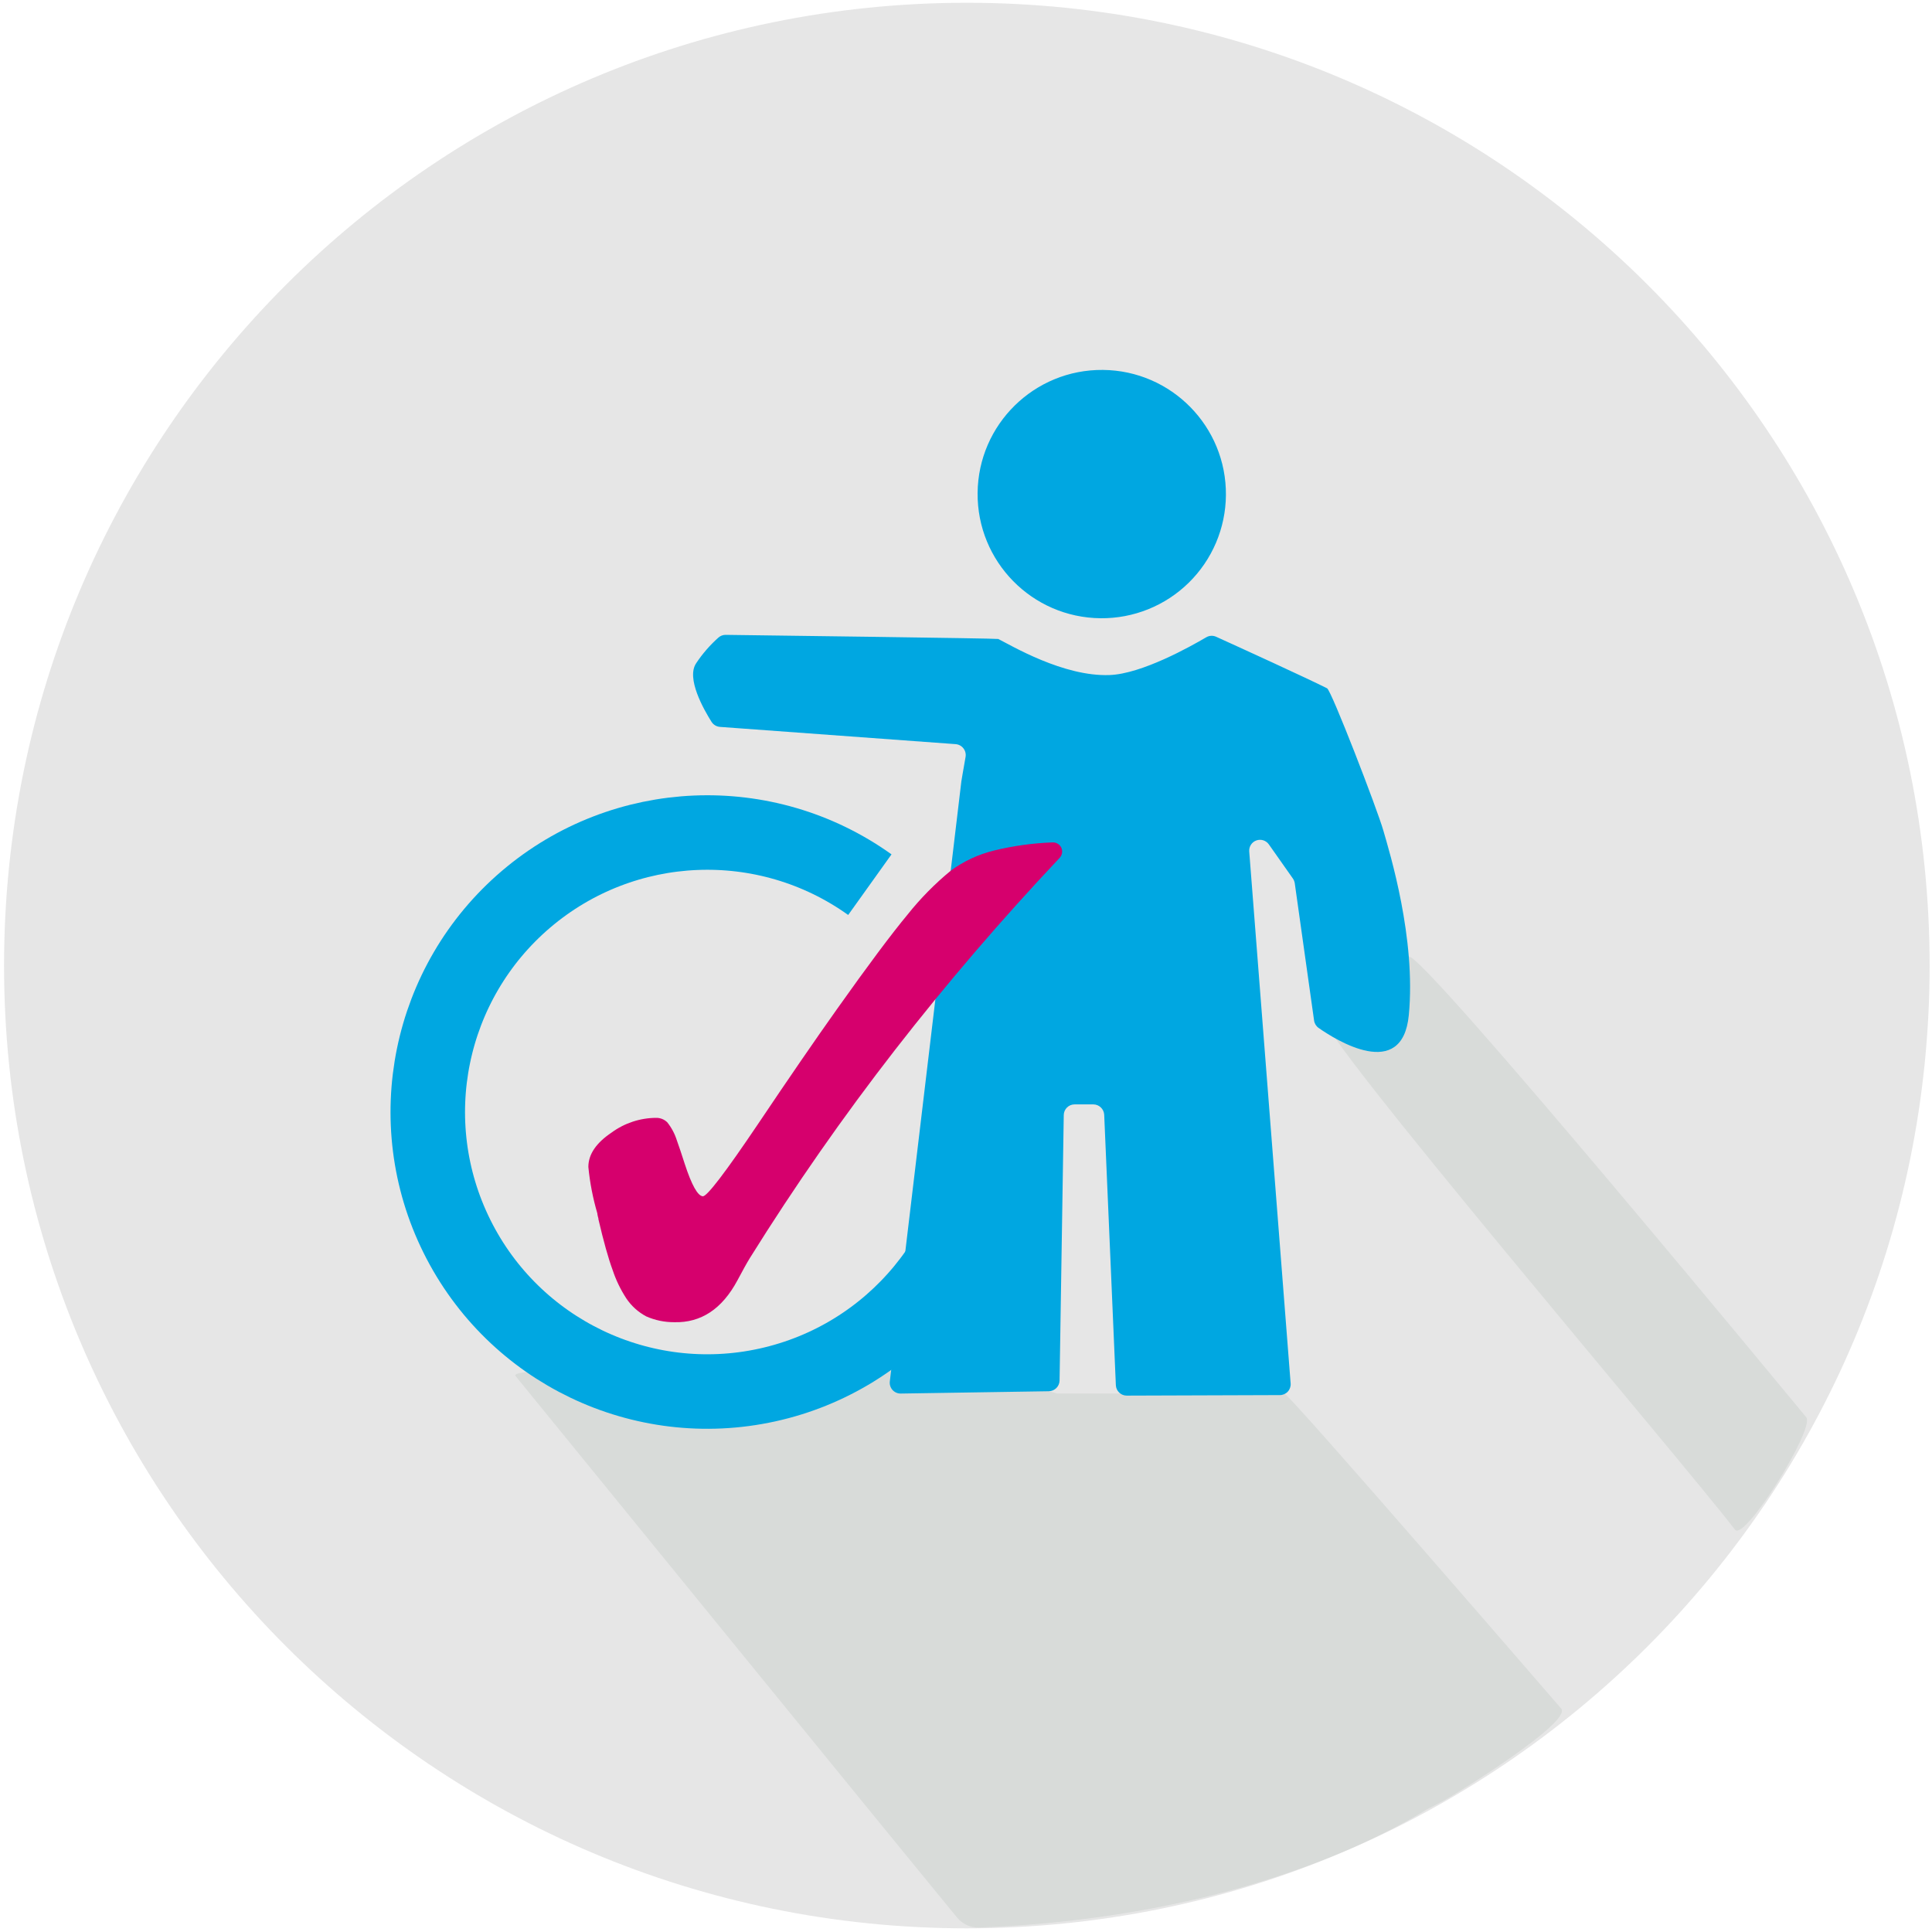
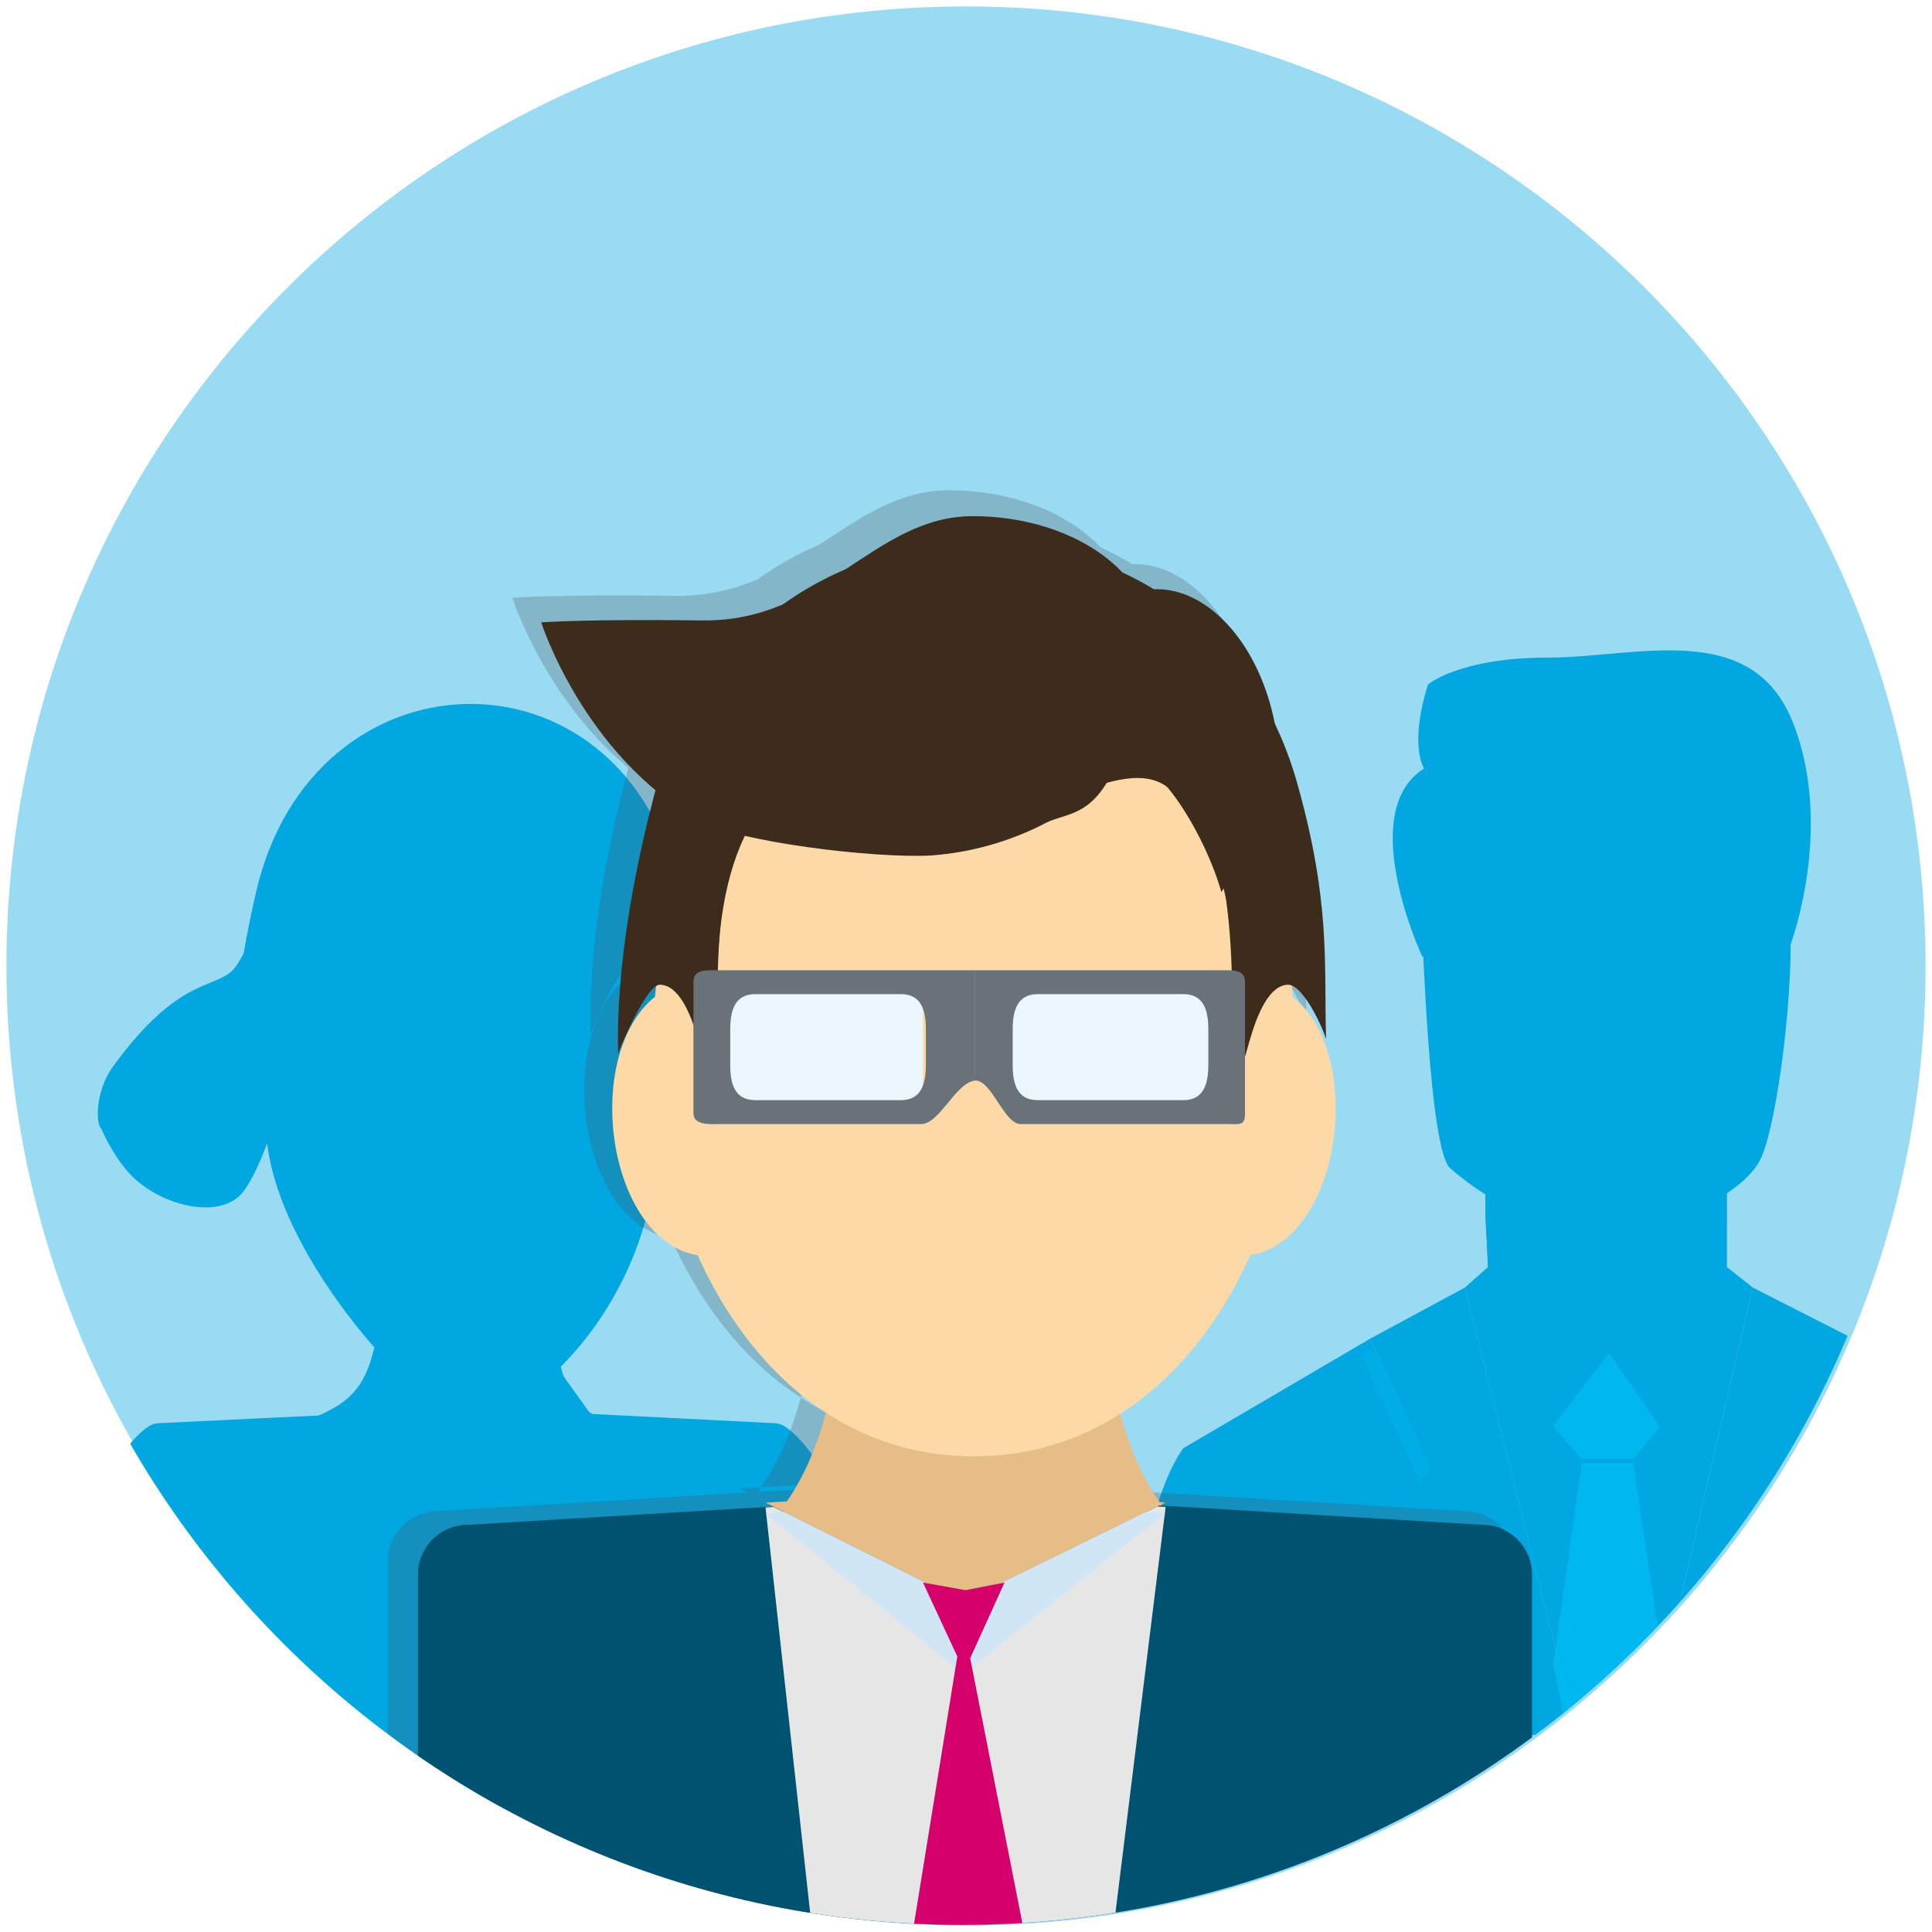
<svg xmlns="http://www.w3.org/2000/svg" viewBox="0 0 300 300">
  <defs>
-     <style>.a,.e{fill:none;}.b{fill:#e6e6e6;}.c{fill:#abb7af;opacity:0.24;}.d{fill:#00a7e1;}.e{stroke:#00a7e1;stroke-width:11.57px;}.f{fill:#d6006d;}</style>
+     <style>.a{fill:none;}.b,.g,.h,.i,.j,.k{fill:#00a7e1;}.c{isolation:isolate;}.d{fill:#99dbf3;}.e{clip-path:url(#a);}.f{clip-path:url(#b);}.g{opacity:0.33;}.h{opacity:0;}.h,.i,.j{mix-blend-mode:overlay;}.i{opacity:0.22;}.j{opacity:0.63;}.k,.m,.n,.o{fill-rule:evenodd;}.l{fill:#4a4f55;opacity:0.26;}.m,.q{fill:#e6bc87;}.n{fill:#fcd9a6;}.o,.w{fill:#3d2b1c;}.p{fill:#005370;}.r{fill:#e6e6e6;}.s{fill:#d1e6f5;}.t{fill:#eaf6fc;}.u{fill:#687278;}.v{fill:#d6006d;}</style>
+     <clipPath id="a">
+       <circle class="a" cx="149.4" cy="149.89" r="149" />
+     </clipPath>
+     <clipPath id="b">
+       <polygon class="b" points="230.67 188.81 231.06 196.74 238.66 212.37 261.59 212.37 268.13 196.74 268.13 181.03 235.97 178.37 230.67 178.37 230.67 188.81" />
+     </clipPath>
  </defs>
-   <rect class="a" x="-0.15" y="-0.33" width="300" height="301" />
-   <circle class="b" cx="150.13" cy="149.93" r="149.5" />
-   <path class="c" d="M141.14,209.57c.11,3.89-62.93,1.83-61.09,4.09C93,229.53,135.67,282,148.62,297.76a4.25,4.25,0,0,0,3.44,1.55c31.73-1.23,55.49-9.79,69.55-18.38l.27-.14c.79-.39,1.6-.81,2.42-1.26,2.3-1.26,19.72-12.11,18.14-14.2,0,0-42.08-48.7-43-48.95H164.12C161.37,215.65,141.14,209.57,141.14,209.57Z" />
-   <path class="c" d="M280.47,220.07s-60-72.77-61.72-71.51l-13.19,9.36c-2,1.39,55.95,69.26,63.84,79.6C270.89,239.46,281.91,221.69,280.47,220.07Z" />
-   <path class="d" d="M170.9,96a19.28,19.28,0,1,1,19.46-19.1A19.27,19.27,0,0,1,170.9,96" />
-   <path class="d" d="M108.09,103a20.64,20.64,0,0,1,3.47-4,1.66,1.66,0,0,1,1.12-.42c5.22.07,42.13.54,42.33.64,2,1,10.14,5.88,17.29,5.6,5-.18,12.58-4.44,15-5.86a1.67,1.67,0,0,1,1.55-.08c3.14,1.42,14.43,6.58,17.22,8,.68.36,7.76,18.69,8.74,22.1s5.09,16.75,3.95,28.64c-1,10.38-11.39,3.84-14,2a1.68,1.68,0,0,1-.71-1.15l-3-21.32a1.78,1.78,0,0,0-.29-.73l-3.73-5.3a1.68,1.68,0,0,0-3.05,1.1l6.43,82.6a1.68,1.68,0,0,1-1.68,1.81l-23.77.08a1.69,1.69,0,0,1-1.69-1.61l-1.81-42a1.7,1.7,0,0,0-1.68-1.61h-2.91a1.68,1.68,0,0,0-1.69,1.66l-.65,41.22a1.7,1.7,0,0,1-1.66,1.66l-23,.36a1.68,1.68,0,0,1-1.7-1.88l11.11-93.19s.25-1.53.65-3.77a1.7,1.7,0,0,0-1.54-2l-36.61-2.68a1.71,1.71,0,0,1-1.3-.79c-1.16-1.85-4-6.78-2.36-9.12" />
-   <path class="e" d="M152.52,164.88a44.23,44.23,0,0,1,.69,9,43.4,43.4,0,1,1-18.14-36.51" />
-   <path class="f" d="M164.84,131.73a1.44,1.44,0,0,1-.31,1.49Q151,147.57,139,163a383,383,0,0,0-22.58,32.38c-.51.82-1.14,2-1.91,3.43q-3.57,6.67-9.82,6.5a10.6,10.6,0,0,1-4.34-.9,8.52,8.52,0,0,1-3.1-2.8,19,19,0,0,1-2.12-4.4q-1-2.7-2.21-7.9l0-.1a6,6,0,0,1-.16-.69.29.29,0,0,0,0-.09,38.77,38.77,0,0,1-1.4-7.22c0-2,1.25-3.76,3.61-5.35a11.79,11.79,0,0,1,6.91-2.28,2.4,2.4,0,0,1,1.74.7,8.72,8.72,0,0,1,1.49,2.82c.32.88.72,2.08,1.2,3.58q1.63,5,2.83,5.08,1,0,8.53-11.17,7.17-10.68,12.32-17.93,7.2-10.15,10.95-14.66a45.29,45.29,0,0,1,6.72-6.82,19,19,0,0,1,6.65-3.1,45.34,45.34,0,0,1,9.11-1.27,1.45,1.45,0,0,1,1.44.95Z" />
+   <g class="c">
+     <rect class="a" x="-0.4" y="0.02" width="300" height="300" />
+     <circle class="d" cx="150" cy="150" r="149" />
+     <g class="e">
+       <polygon class="b" points="230.67 188.81 231.06 196.74 238.66 212.37 261.59 212.37 268.13 196.74 268.13 181.03 235.97 178.37 230.67 178.37 230.67 188.81" />
+       <polygon class="b" points="230.67 188.81 231.06 196.74 238.66 212.37 261.59 212.37 268.13 196.74 268.13 181.03 235.97 178.37 230.67 178.37 230.67 188.81" />
+       <g class="f">
+         <path class="g" d="M225.24,187.8s21.54,19.51,39,6l9.08-7.4s5.05-23.22,4.72-36.34,6.73-32.31-28.94-24.57c0,0-24.91-7.74-28.94,1.68C220.2,127.22,220.86,184.44,225.24,187.8Z" />
+       </g>
+       <path class="b" d="M225.24,181.45s21.54,19.52,39,6.05c0,0,6.8-3,9.08-7.4s5.05-23.22,4.72-36.34,6.73-32.31-28.94-24.57c0,0-24.91-7.74-28.94,1.68C220.2,120.87,220.86,178.09,225.24,181.45Z" />
+       <path class="b" d="M221.75,106.28s4.84-4.17,18.64-4.17,31.68-6.1,38.05,10.17-.36,34.24-.36,34.24-5.23-3.41-6.4-23.39c0,0-6.05,8.14-32,3.73,0,0-13.79-6.1-15.14-2.37,0,0,1.05,22-3.68,24.07,0,0-10.51-22.44.26-29.22C221.15,119.34,218.72,115.77,221.75,106.28Z" />
+       <path class="h" d="M221.15,119.34l3.42,5.15s1.64,20.45-3.68,24.07C220.89,148.56,210.8,125.58,221.15,119.34Z" />
+       <path class="b" d="M231.06,196.74l-3.58,3.18,13.71,54.69,3.71,14.8h11.17l16.08-69.49-4-3.18s-5.8,13.26-18.31,13.79S231.06,196.74,231.06,196.74Z" />
+       <path class="b" d="M212.74,207.88l-29,17s-9.38,11.67-6.7,44.56h59l-21.44-30.77,7.59-10.6Z" />
+       <polygon class="i" points="226.14 202.55 242.91 269.41 232.8 269.41 213.19 241.27 220.78 230.66 211.4 210.5 226.14 202.55" />
+       <polygon class="b" points="227.49 199.92 244.91 269.41 235.97 269.41 214.53 238.64 222.12 228.03 212.74 207.88 227.49 199.92" />
+       <path class="b" d="M322.18,269.41H264.11l19.66-30.77L278.44,228l9.35-20.16,27.69,16.44S326.65,240.24,322.18,269.41Z" />
+       <polygon class="i" points="272.92 203.9 257.76 269.41 267.42 269.41 284.53 242.62 279.2 232.01 288.55 211.86 272.92 203.9" />
+       <polygon class="b" points="272.15 199.92 256.07 269.41 264.11 269.41 283.77 238.64 278.44 228.03 287.79 207.88 272.15 199.92" />
+       <polygon class="b" points="257.77 221.54 253.6 226.56 245.62 226.56 241.19 221.44 249.82 210.06 257.77 221.54" />
+       <polygon class="j" points="253.6 227.17 258.82 262.07 256.07 277.19 244.91 277.19 241.19 258.34 245.62 227.17 253.6 227.17" />
+       <polygon class="j" points="257.77 221.54 253.6 226.56 245.62 226.56 241.19 221.44 249.82 210.06 257.77 221.54" />
+       <path class="b" d="M62.45,127.09l-7.76-5.55c-.81-.59-5.56,1-7.4,4.25,0,0-8.25,22-11.17,24.88s-8.49,1.12-18.5,14.83c-3,4.14-2.69,9.22-1.87,9.81,0,0,2.18,5.21,5.56,8.07,5,4.25,13.36,5.89,16.57,1.53S44,169.84,44,169.84l21.26-40.22C67.09,126.38,63.27,127.67,62.45,127.09Z" />
+       <path class="b" d="M80.22,127.32,88,121.77c.82-.59,5.57,1,7.4,4.25,0,0,8.25,22,11.18,24.88s8.49,1.12,18.49,14.82c3,4.14,2.69,9.23,1.88,9.82,0,0-2.19,5.21-5.56,8.07-5,4.25-13.37,5.89-16.58,1.52s-6.11-15.06-6.11-15.06L77.42,129.85C75.58,126.61,79.41,127.9,80.22,127.32Z" />
+       <path class="k" d="M72.56,259c-10.68-4.79-23.87-20.52-25.65-38.13,6.08-2.41,9.47-4.11,11.2-11.59,4.53-.59,9.39,1.71,14.45,1.71a112.36,112.36,0,0,1,14.45.91c1.73,7.48,5.12,7.84,11.2,10.25C96.43,239.8,83.23,254.25,72.56,259Z" />
+       <polygon class="b" points="88.41 239.87 91.83 219.74 87.08 213.12 62.65 214.02 72.56 228.95 88.41 239.87" />
+       <path class="k" d="M72.73,220.91c-5.9,0-30.57-25.64-31.39-45.32-1.54-37.25,19.91-43,31.39-43.74,25.48-1.63,29.6,19.61,29.63,41.9C102.39,204.8,79.34,220.91,72.73,220.91Z" />
+       <path class="k" d="M40.38,160s-3.83,6.64-4.25,7.83c-.15-6.46.61-16.34,3.67-29.46,8.81-37.79,56-39.22,65.45-1.41,3.43,13.71,2.71,20.62,2.94,29.24-.68-2.2-2.53-6.21-3.85-6.2-1.87,0-3.11,3.16-3.92,6.37-1.52,6-2.24,9-1.87-2.38C100.62,100.81,40.38,160,40.38,160Z" />
+       <path class="b" d="M120.42,221l-28.71-1.45-3.3,22s-2.56,10.65-16.26,10.65a18.32,18.32,0,0,1-17.6-11.63l-3.27-20.86L24.48,221c-2.78,0-8.73,8.4-8.73,11.94v32.34c14.69,18,34.68,15.19,56.7,15.19s42,1.68,56.69-16.35v-31.5C129.14,229.12,123.2,221,120.42,221Z" />
+       <ellipse class="b" cx="65.41" cy="142.51" rx="25.52" ry="10.62" transform="translate(-49.84 36.19) rotate(-22.65)" />
+       <path class="l" d="M147.42,285.79c-16.68-7.18-37.29-19.56-40.08-46,9.5-3.62,14.8-13.51,17.51-24.75A188,188,0,0,1,170,215c2.7,11.24,8,21.13,17.51,24.75C184.72,266.23,164.1,278.61,147.42,285.79Zm.15-184.22c-32,0-47.74,23.61-50.11,50.08-11.58,9.34-7.51,38.29,6.7,40.61,8.1,18.06,23,31.6,43.41,31.6s35.32-13.54,43.42-31.6c14.2-2.32,18.27-31.27,6.7-40.61C195.32,125.18,179.59,101.57,147.57,101.57ZM188,155.25c-.57,15.58.54,11.53,2.89,3.26,1.25-4.4,3.16-8.74,6.05-8.75,2,0,4.89,5.5,5.93,8.51-.34-11.82.77-21.32-4.52-40.14-14.58-51.92-87.45-49.95-101,1.93-4.72,18-5.89,31.59-5.65,40.46.64-1.63,4.52-10.77,6.55-10.76,2.89,0,4.81,4.35,6,8.75,2.35,8.27,3.67,12.32,3.1-3.26C104.17,68.16,191.23,68.53,188,155.25ZM107.18,153c-.15-11.11,1.17-20.73,5-27.75,3.69-6.79,7.49-10.17,18.23-6.78a65.43,65.43,0,0,0,36.66,0c9.36-3,11.78-.11,15.56,6,4.5,7.25,6.29,17.17,5.93,28.42,21.48-31.29-1.07-72.69-40.87-72.71S98.77,120.48,107.18,153Zm120.29,81.65-79.59-4.79L68,234.63a7.81,7.81,0,0,0-7.78,7.79v41.36c22.54,21,52.78,17.25,86,17.25,34.74,0,66.2,4.44,89-18.27V242.42A7.81,7.81,0,0,0,227.47,234.63Zm-112.63-3.49,31,15.55,31.76-15.57-31.21-1.88Zm31,15.55L116.1,231.77l-1.27.08,7.58,68.77c7.72,1.48,15.68.41,23.83.41,7.83,0,15.49,1.13,22.92-.23l8.5-69-1.3-.08Zm0,0-28.19-14.12-2.85.27,31,25.21,31.76-25.23-2.89-.28Zm-6.33-97.19H104.24v20.69h35.31Zm48.35-.56H153v21.25H187.9Zm-40.35-1.46v17.38c-2.86.47-5.44,6.79-8.25,6.79h-31c-2.13,0-4.82.33-4.82-1.71V149.39c0-2,1.73-1.91,3.85-1.91ZM140,156.79c0-3.06-.74-5.55-3.93-5.55H113.21c-3.19,0-3.93,2.49-3.93,5.55v5.56c0,3.06.74,5.55,3.93,5.55h22.88c3.19,0,3.93-2.49,3.93-5.55Zm50.16-7.4v20.55c0,2-.76,1.71-2.89,1.71H154.87c-2.54,0-4.49-6.84-7.07-6.84a1.11,1.11,0,0,0-.25.05V147.48h38.78C188.46,147.48,190.18,147.34,190.18,149.39Zm-5.78,7.4c0-3.06-.74-5.55-3.93-5.55H157.59c-3.19,0-3.93,2.49-3.93,5.55v5.56c0,3.06.74,5.55,3.93,5.55h22.88c3.19,0,3.93-2.49,3.93-5.55ZM147,255.59l5.39-11.89-6.14,1.19-6.67-1.19L145,255.31,137.57,301l9.2,14.65,9.2-14.39Zm11.21-130.9c3.39-2.06,7.29-.91,10.92-7.86,4.1-7.86,14.16,7.3,17.34,18.37,2.8-5,9.1-11.65,9.1-18.91,0-15.84-9.24-28.68-19.22-28.68a7.63,7.63,0,0,0-3,.61c-4.21-7.09-14.25-12.09-26-12.09-15.52,0-23.37,16.65-42.53,16.39-17.91-.25-25.26.3-25.26.3s6.59,20.82,24.83,31.16c5.83,3.31,27.44,6,36.52,5.46A46.71,46.71,0,0,0,158.2,124.69Z" />
+       <path class="m" d="M151.08,287.34c-16.48-7.1-36.85-19.34-39.61-45.47,9.39-3.58,14.63-13.36,17.3-24.46a186.48,186.48,0,0,1,44.63,0c2.67,11.1,7.9,20.88,17.3,24.46C187.94,268,167.57,280.24,151.08,287.34Z" />
+       <path class="n" d="M200.75,154.77c11.45,9.24,7.42,37.84-6.61,40.14-8,17.85-22.73,31.23-42.91,31.23s-34.89-13.38-42.9-31.23c-14-2.3-18.06-30.9-6.62-40.14,2.34-26.15,17.89-49.49,49.52-49.49S198.41,128.61,200.75,154.77Z" />
+       <path class="o" d="M111.51,158.33c.57,15.4-.74,11.39-3.06,3.22-1.23-4.34-3.12-8.63-6-8.64-2,0-5.84,9-6.47,10.63-.24-8.77.92-22.18,5.58-40C115,72.29,187,70.34,201.44,121.65c5.23,18.6,4.13,28,4.47,39.67-1-3-3.85-8.42-5.86-8.41-2.86,0-4.75,4.3-6,8.64-2.32,8.17-3.41,12.18-2.84-3.22C194.37,72.63,108.34,72.27,111.51,158.33Z" />
+       <path class="o" d="M111.32,156.09c-.15-11,1.15-20.48,4.92-27.42,3.65-6.71,7.41-10,18-6.7a64.77,64.77,0,0,0,36.23,0c9.25-2.93,11.64-.1,15.37,5.92,4.45,7.17,6.22,17,5.87,28.09C213,125,190.67,84.12,151.34,84.1S103,124,111.32,156.09Z" />
+       <path class="p" d="M230.19,236.78l-78.66-4.73-78.94,4.73a7.71,7.71,0,0,0-7.69,7.69v40.88c22.27,20.77,52.16,17,85,17,34.33,0,65.42,4.39,88-18.06V244.47A7.71,7.71,0,0,0,230.19,236.78Z" />
+       <polygon class="q" points="118.88 233.33 149.56 248.7 180.95 233.31 150.1 231.45 118.88 233.33" />
+       <path class="r" d="M149.56,248.7,120.13,234l-1.26.08,7.49,68c7.63,1.46,15.5.41,23.56.41,7.73,0,15.3,1.11,22.64-.24L181,234l-1.28-.08Z" />
+       <polygon class="s" points="149.56 248.7 121.7 234.74 118.88 235.01 149.56 259.93 180.95 234.99 178.09 234.71 149.56 248.7" />
+       <rect class="t" x="108.41" y="152.65" width="34.9" height="20.45" />
+       <rect class="t" x="156.55" y="152.1" width="34.53" height="21" />
+       <path class="u" d="M111.48,150.66c-2.1,0-3.8-.14-3.8,1.88v20.31c0,2,2.65,1.69,4.76,1.69h30.61c2.78,0,5.33-6.25,8.16-6.71V150.66Zm32.29,14.68c0,3-.73,5.49-3.88,5.49H117.27c-3.15,0-3.88-2.46-3.88-5.49v-5.48c0-3,.73-5.49,3.88-5.49h22.62c3.15,0,3.88,2.46,3.88,5.49Z" />
+       <path class="u" d="M189.53,150.66H151.21v17.17a1.11,1.11,0,0,1,.25-.05c2.55,0,4.47,6.76,7,6.76h32c2.11,0,2.86.33,2.86-1.69V152.54C193.34,150.52,191.63,150.66,189.53,150.66Zm-1.9,14.68c0,3-.73,5.49-3.89,5.49H161.13c-3.15,0-3.88-2.46-3.88-5.49v-5.48c0-3,.73-5.49,3.88-5.49h22.61c3.16,0,3.89,2.46,3.89,5.49Z" />
+       <polygon class="v" points="159.53 302.59 150.44 316.8 141.35 302.32 148.65 257.22 143.32 245.74 149.92 246.92 155.98 245.74 150.65 257.49 159.53 302.59" />
+       <path class="w" d="M161.73,128.13c3.36-2,7.21-.9,10.79-7.76,4.06-7.77,14,7.21,17.14,18.15,2.76-5,9-11.52,9-18.68,0-15.66-9.13-28.35-19-28.35a7.48,7.48,0,0,0-2.95.6c-4.15-7-14.08-11.94-25.67-11.94-15.33,0-23.09,16.45-42,16.19-17.69-.24-25,.3-25,.3s6.52,20.57,24.54,30.79c5.77,3.27,27.12,5.91,36.1,5.4A46,46,0,0,0,161.73,128.13Z" />
+     </g>
+   </g>
</svg>
